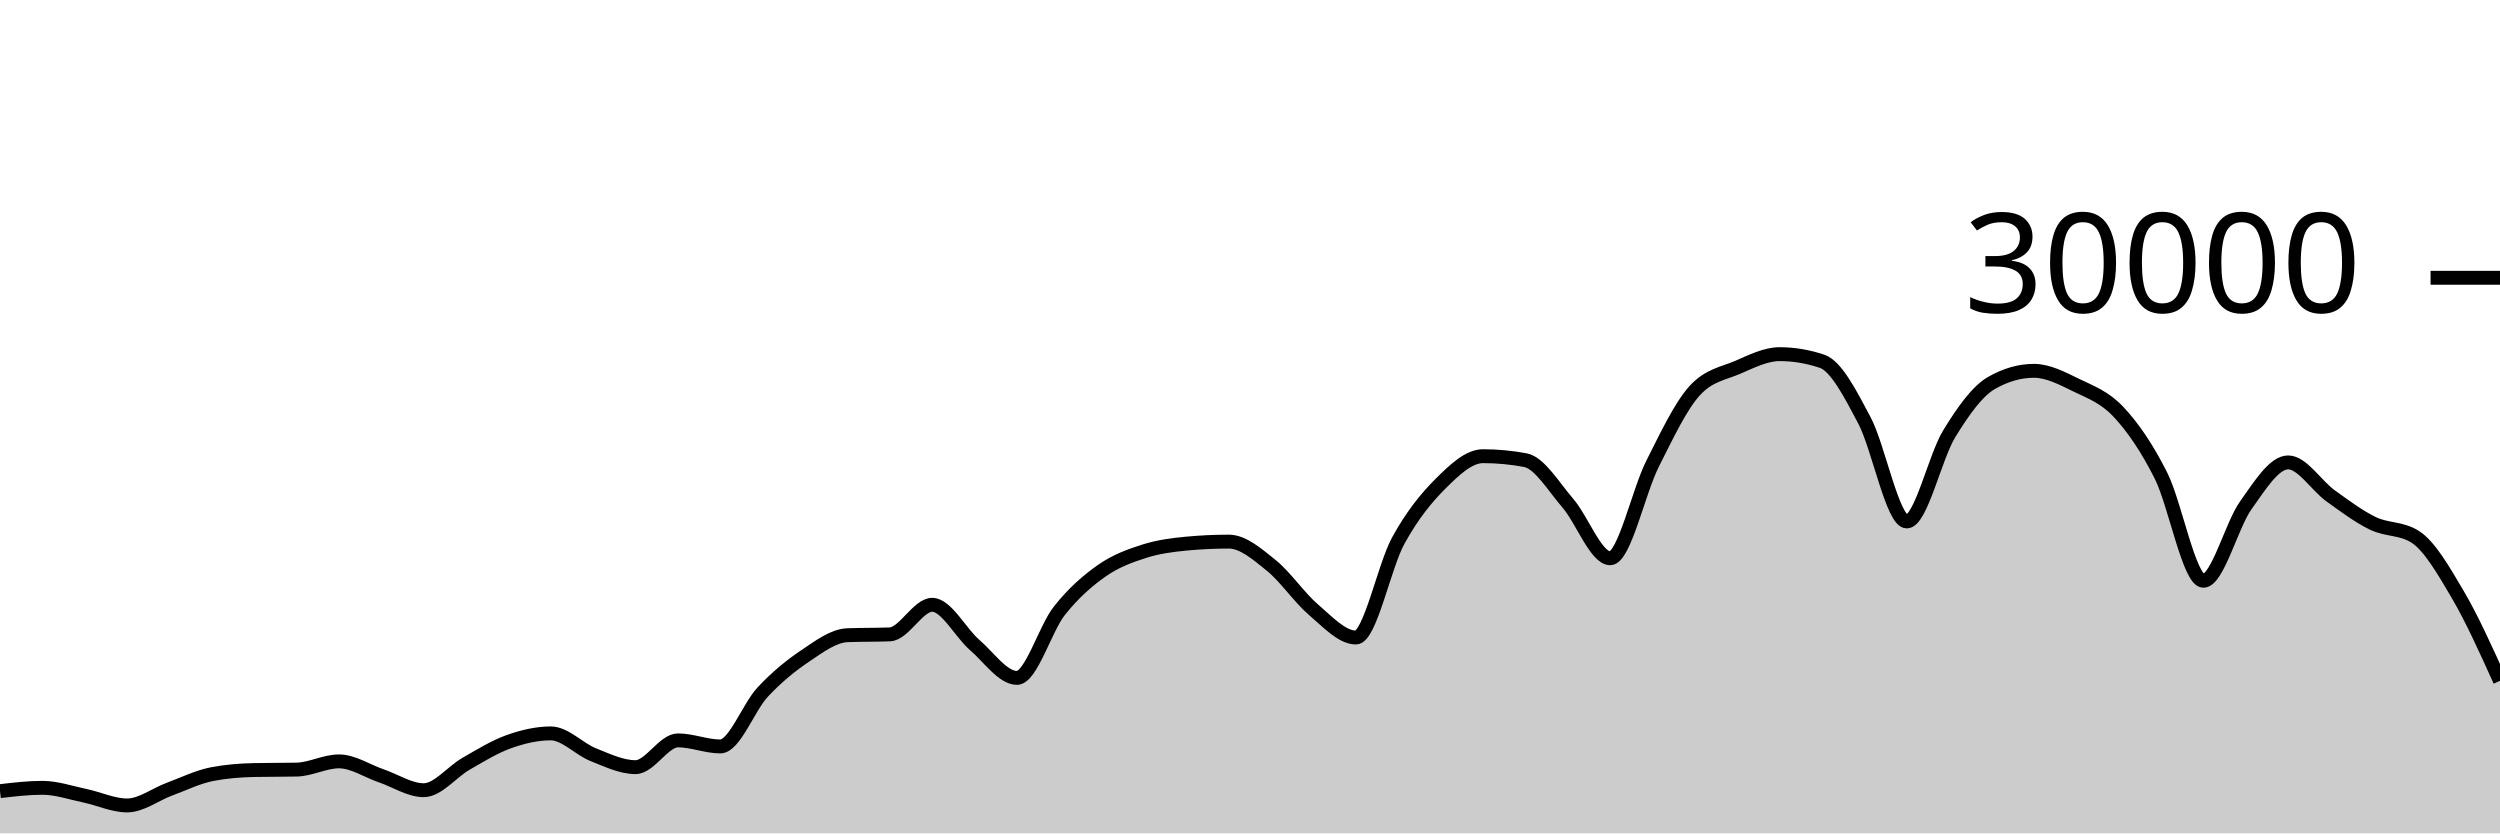
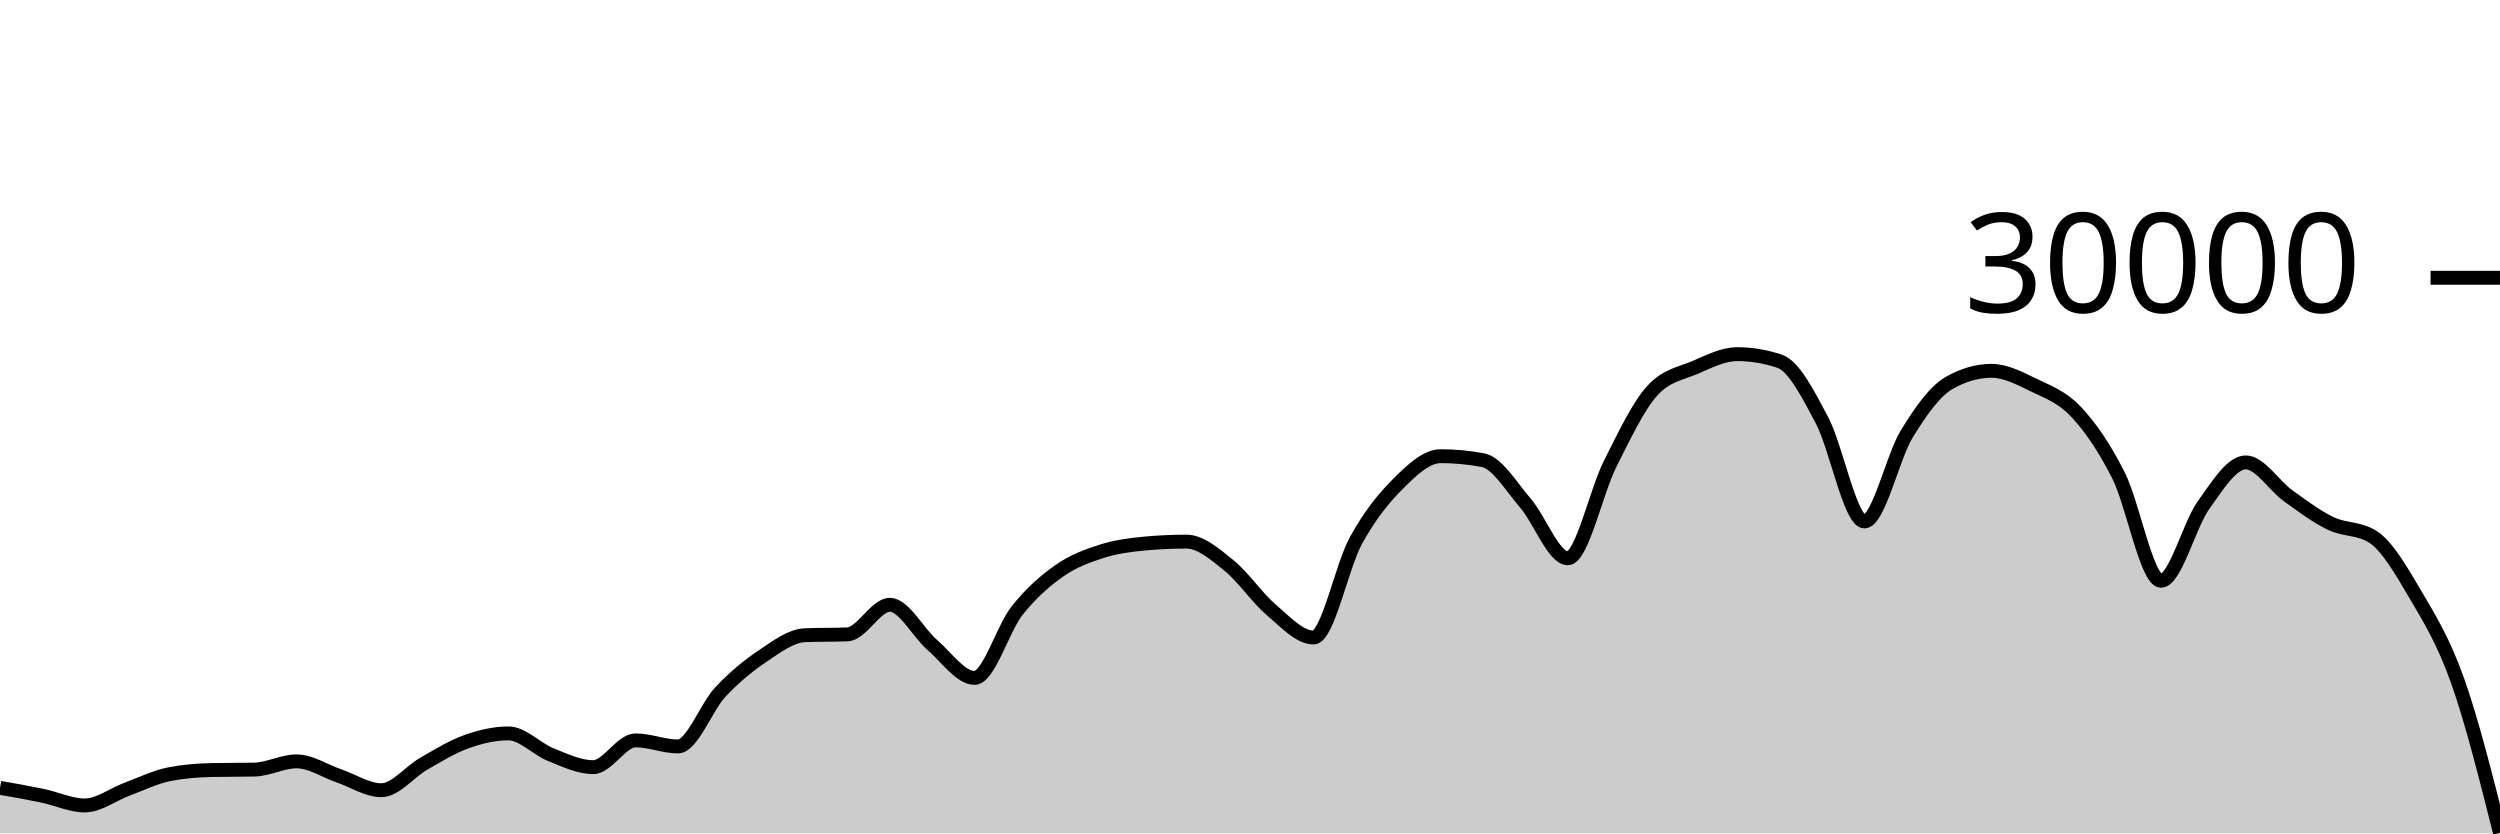
<svg xmlns="http://www.w3.org/2000/svg" viewBox="0 0 180 60">
  <g transform="translate(0,20)">
-     <path class="area" fill="rgba(0, 0, 0, 0.2)" d="M0,36.963C1.017,36.843,2.034,36.723,3.051,36.723C4.068,36.723,5.085,37.079,6.102,37.291C7.119,37.502,8.136,37.992,9.153,37.992C10.169,37.992,11.186,37.194,12.203,36.819C13.22,36.444,14.237,35.94,15.254,35.741C16.271,35.542,17.288,35.464,18.305,35.443C19.322,35.421,20.339,35.432,21.356,35.411C22.373,35.389,23.39,34.819,24.407,34.819C25.424,34.819,26.441,35.517,27.458,35.863C28.475,36.209,29.492,36.895,30.508,36.895C31.525,36.895,32.542,35.57,33.559,34.989C34.576,34.408,35.593,33.774,36.61,33.409C37.627,33.045,38.644,32.804,39.661,32.804C40.678,32.804,41.695,33.931,42.712,34.336C43.729,34.741,44.746,35.235,45.763,35.235C46.78,35.235,47.797,33.307,48.814,33.307C49.831,33.307,50.847,33.744,51.864,33.744C52.881,33.744,53.898,30.913,54.915,29.828C55.932,28.743,56.949,27.914,57.966,27.232C58.983,26.55,60,25.775,61.017,25.735C62.034,25.695,63.051,25.715,64.068,25.675C65.085,25.635,66.102,23.545,67.119,23.545C68.136,23.545,69.153,25.553,70.169,26.431C71.186,27.308,72.203,28.809,73.22,28.809C74.237,28.809,75.254,25.266,76.271,23.98C77.288,22.694,78.305,21.81,79.322,21.096C80.339,20.382,81.356,20.019,82.373,19.693C83.39,19.367,84.407,19.236,85.424,19.14C86.441,19.044,87.458,18.996,88.475,18.996C89.492,18.996,90.508,19.886,91.525,20.704C92.542,21.522,93.559,23.036,94.576,23.903C95.593,24.769,96.61,25.901,97.627,25.901C98.644,25.901,99.661,20.765,100.678,18.917C101.695,17.07,102.712,15.827,103.729,14.815C104.746,13.803,105.763,12.845,106.78,12.845C107.797,12.845,108.814,12.941,109.831,13.132C110.847,13.323,111.864,15.047,112.881,16.224C113.898,17.401,114.915,20.195,115.932,20.195C116.949,20.195,117.966,15.407,118.983,13.393C120,11.379,121.017,9.212,122.034,8.111C123.051,7.009,124.068,6.894,125.085,6.459C126.102,6.023,127.119,5.499,128.136,5.499C129.153,5.499,130.169,5.669,131.186,6.011C132.203,6.352,133.22,8.342,134.237,10.264C135.254,12.186,136.271,17.545,137.288,17.545C138.305,17.545,139.322,12.902,140.339,11.24C141.356,9.578,142.373,8.154,143.39,7.572C144.407,6.99,145.424,6.699,146.441,6.699C147.458,6.699,148.475,7.239,149.492,7.733C150.508,8.228,151.525,8.58,152.542,9.667C153.559,10.753,154.576,12.227,155.593,14.252C156.61,16.277,157.627,21.816,158.644,21.816C159.661,21.816,160.678,17.803,161.695,16.383C162.712,14.962,163.729,13.292,164.746,13.292C165.763,13.292,166.78,14.963,167.797,15.695C168.814,16.426,169.831,17.19,170.847,17.683C171.864,18.175,172.881,18.005,173.898,18.651C174.915,19.296,175.932,21.061,176.949,22.789C177.966,24.518,178.983,26.77,180,29.021L180,40C178.983,40,177.966,40,176.949,40C175.932,40,174.915,40,173.898,40C172.881,40,171.864,40,170.847,40C169.831,40,168.814,40,167.797,40C166.78,40,165.763,40,164.746,40C163.729,40,162.712,40,161.695,40C160.678,40,159.661,40,158.644,40C157.627,40,156.61,40,155.593,40C154.576,40,153.559,40,152.542,40C151.525,40,150.508,40,149.492,40C148.475,40,147.458,40,146.441,40C145.424,40,144.407,40,143.39,40C142.373,40,141.356,40,140.339,40C139.322,40,138.305,40,137.288,40C136.271,40,135.254,40,134.237,40C133.22,40,132.203,40,131.186,40C130.169,40,129.153,40,128.136,40C127.119,40,126.102,40,125.085,40C124.068,40,123.051,40,122.034,40C121.017,40,120,40,118.983,40C117.966,40,116.949,40,115.932,40C114.915,40,113.898,40,112.881,40C111.864,40,110.847,40,109.831,40C108.814,40,107.797,40,106.78,40C105.763,40,104.746,40,103.729,40C102.712,40,101.695,40,100.678,40C99.661,40,98.644,40,97.627,40C96.61,40,95.593,40,94.576,40C93.559,40,92.542,40,91.525,40C90.508,40,89.492,40,88.475,40C87.458,40,86.441,40,85.424,40C84.407,40,83.39,40,82.373,40C81.356,40,80.339,40,79.322,40C78.305,40,77.288,40,76.271,40C75.254,40,74.237,40,73.22,40C72.203,40,71.186,40,70.169,40C69.153,40,68.136,40,67.119,40C66.102,40,65.085,40,64.068,40C63.051,40,62.034,40,61.017,40C60,40,58.983,40,57.966,40C56.949,40,55.932,40,54.915,40C53.898,40,52.881,40,51.864,40C50.847,40,49.831,40,48.814,40C47.797,40,46.78,40,45.763,40C44.746,40,43.729,40,42.712,40C41.695,40,40.678,40,39.661,40C38.644,40,37.627,40,36.61,40C35.593,40,34.576,40,33.559,40C32.542,40,31.525,40,30.508,40C29.492,40,28.475,40,27.458,40C26.441,40,25.424,40,24.407,40C23.39,40,22.373,40,21.356,40C20.339,40,19.322,40,18.305,40C17.288,40,16.271,40,15.254,40C14.237,40,13.22,40,12.203,40C11.186,40,10.169,40,9.153,40C8.136,40,7.119,40,6.102,40C5.085,40,4.068,40,3.051,40C2.034,40,1.017,40,0,40Z" />
-     <path class="line" stroke="black" fill="none" d="M0,36.963C1.017,36.843,2.034,36.723,3.051,36.723C4.068,36.723,5.085,37.079,6.102,37.291C7.119,37.502,8.136,37.992,9.153,37.992C10.169,37.992,11.186,37.194,12.203,36.819C13.22,36.444,14.237,35.94,15.254,35.741C16.271,35.542,17.288,35.464,18.305,35.443C19.322,35.421,20.339,35.432,21.356,35.411C22.373,35.389,23.39,34.819,24.407,34.819C25.424,34.819,26.441,35.517,27.458,35.863C28.475,36.209,29.492,36.895,30.508,36.895C31.525,36.895,32.542,35.57,33.559,34.989C34.576,34.408,35.593,33.774,36.61,33.409C37.627,33.045,38.644,32.804,39.661,32.804C40.678,32.804,41.695,33.931,42.712,34.336C43.729,34.741,44.746,35.235,45.763,35.235C46.78,35.235,47.797,33.307,48.814,33.307C49.831,33.307,50.847,33.744,51.864,33.744C52.881,33.744,53.898,30.913,54.915,29.828C55.932,28.743,56.949,27.914,57.966,27.232C58.983,26.55,60,25.775,61.017,25.735C62.034,25.695,63.051,25.715,64.068,25.675C65.085,25.635,66.102,23.545,67.119,23.545C68.136,23.545,69.153,25.553,70.169,26.431C71.186,27.308,72.203,28.809,73.22,28.809C74.237,28.809,75.254,25.266,76.271,23.98C77.288,22.694,78.305,21.81,79.322,21.096C80.339,20.382,81.356,20.019,82.373,19.693C83.39,19.367,84.407,19.236,85.424,19.14C86.441,19.044,87.458,18.996,88.475,18.996C89.492,18.996,90.508,19.886,91.525,20.704C92.542,21.522,93.559,23.036,94.576,23.903C95.593,24.769,96.61,25.901,97.627,25.901C98.644,25.901,99.661,20.765,100.678,18.917C101.695,17.07,102.712,15.827,103.729,14.815C104.746,13.803,105.763,12.845,106.78,12.845C107.797,12.845,108.814,12.941,109.831,13.132C110.847,13.323,111.864,15.047,112.881,16.224C113.898,17.401,114.915,20.195,115.932,20.195C116.949,20.195,117.966,15.407,118.983,13.393C120,11.379,121.017,9.212,122.034,8.111C123.051,7.009,124.068,6.894,125.085,6.459C126.102,6.023,127.119,5.499,128.136,5.499C129.153,5.499,130.169,5.669,131.186,6.011C132.203,6.352,133.22,8.342,134.237,10.264C135.254,12.186,136.271,17.545,137.288,17.545C138.305,17.545,139.322,12.902,140.339,11.24C141.356,9.578,142.373,8.154,143.39,7.572C144.407,6.99,145.424,6.699,146.441,6.699C147.458,6.699,148.475,7.239,149.492,7.733C150.508,8.228,151.525,8.58,152.542,9.667C153.559,10.753,154.576,12.227,155.593,14.252C156.61,16.277,157.627,21.816,158.644,21.816C159.661,21.816,160.678,17.803,161.695,16.383C162.712,14.962,163.729,13.292,164.746,13.292C165.763,13.292,166.78,14.963,167.797,15.695C168.814,16.426,169.831,17.19,170.847,17.683C171.864,18.175,172.881,18.005,173.898,18.651C174.915,19.296,175.932,21.061,176.949,22.789C177.966,24.518,178.983,26.77,180,29.021" />
+     <path class="area" fill="rgba(0, 0, 0, 0.2)" d="M0,36.723C1.017,36.901,2.034,37.079,3.051,37.291C4.068,37.502,5.085,37.992,6.102,37.992C7.119,37.992,8.136,37.194,9.153,36.819C10.169,36.444,11.186,35.94,12.203,35.741C13.22,35.542,14.237,35.464,15.254,35.443C16.271,35.421,17.288,35.432,18.305,35.411C19.322,35.389,20.339,34.819,21.356,34.819C22.373,34.819,23.39,35.517,24.407,35.863C25.424,36.209,26.441,36.895,27.458,36.895C28.475,36.895,29.492,35.57,30.508,34.989C31.525,34.408,32.542,33.774,33.559,33.409C34.576,33.045,35.593,32.804,36.61,32.804C37.627,32.804,38.644,33.931,39.661,34.336C40.678,34.741,41.695,35.235,42.712,35.235C43.729,35.235,44.746,33.307,45.763,33.307C46.78,33.307,47.797,33.744,48.814,33.744C49.831,33.744,50.847,30.913,51.864,29.828C52.881,28.743,53.898,27.914,54.915,27.232C55.932,26.55,56.949,25.775,57.966,25.735C58.983,25.695,60,25.715,61.017,25.675C62.034,25.635,63.051,23.545,64.068,23.545C65.085,23.545,66.102,25.553,67.119,26.431C68.136,27.308,69.153,28.809,70.169,28.809C71.186,28.809,72.203,25.266,73.22,23.98C74.237,22.694,75.254,21.81,76.271,21.096C77.288,20.382,78.305,20.019,79.322,19.693C80.339,19.367,81.356,19.236,82.373,19.14C83.39,19.044,84.407,18.996,85.424,18.996C86.441,18.996,87.458,19.886,88.475,20.704C89.492,21.522,90.508,23.036,91.525,23.903C92.542,24.769,93.559,25.901,94.576,25.901C95.593,25.901,96.61,20.765,97.627,18.917C98.644,17.07,99.661,15.827,100.678,14.815C101.695,13.803,102.712,12.845,103.729,12.845C104.746,12.845,105.763,12.941,106.78,13.132C107.797,13.323,108.814,15.047,109.831,16.224C110.847,17.401,111.864,20.195,112.881,20.195C113.898,20.195,114.915,15.407,115.932,13.393C116.949,11.379,117.966,9.212,118.983,8.111C120,7.009,121.017,6.894,122.034,6.459C123.051,6.023,124.068,5.499,125.085,5.499C126.102,5.499,127.119,5.669,128.136,6.011C129.153,6.352,130.169,8.342,131.186,10.264C132.203,12.186,133.22,17.545,134.237,17.545C135.254,17.545,136.271,12.902,137.288,11.24C138.305,9.578,139.322,8.154,140.339,7.572C141.356,6.99,142.373,6.699,143.39,6.699C144.407,6.699,145.424,7.239,146.441,7.733C147.458,8.228,148.475,8.58,149.492,9.667C150.508,10.753,151.525,12.227,152.542,14.252C153.559,16.277,154.576,21.816,155.593,21.816C156.61,21.816,157.627,17.803,158.644,16.383C159.661,14.962,160.678,13.292,161.695,13.292C162.712,13.292,163.729,14.963,164.746,15.695C165.763,16.426,166.78,17.19,167.797,17.683C168.814,18.175,169.831,18.005,170.847,18.651C171.864,19.296,172.881,21.061,173.898,22.789C174.915,24.518,175.932,26.158,176.949,29.021C177.966,31.884,178.983,35.926,180,39.968L180,40C178.983,40,177.966,40,176.949,40C175.932,40,174.915,40,173.898,40C172.881,40,171.864,40,170.847,40C169.831,40,168.814,40,167.797,40C166.78,40,165.763,40,164.746,40C163.729,40,162.712,40,161.695,40C160.678,40,159.661,40,158.644,40C157.627,40,156.61,40,155.593,40C154.576,40,153.559,40,152.542,40C151.525,40,150.508,40,149.492,40C148.475,40,147.458,40,146.441,40C145.424,40,144.407,40,143.39,40C142.373,40,141.356,40,140.339,40C139.322,40,138.305,40,137.288,40C136.271,40,135.254,40,134.237,40C133.22,40,132.203,40,131.186,40C130.169,40,129.153,40,128.136,40C127.119,40,126.102,40,125.085,40C124.068,40,123.051,40,122.034,40C121.017,40,120,40,118.983,40C117.966,40,116.949,40,115.932,40C114.915,40,113.898,40,112.881,40C111.864,40,110.847,40,109.831,40C108.814,40,107.797,40,106.78,40C105.763,40,104.746,40,103.729,40C102.712,40,101.695,40,100.678,40C99.661,40,98.644,40,97.627,40C96.61,40,95.593,40,94.576,40C93.559,40,92.542,40,91.525,40C90.508,40,89.492,40,88.475,40C87.458,40,86.441,40,85.424,40C84.407,40,83.39,40,82.373,40C81.356,40,80.339,40,79.322,40C78.305,40,77.288,40,76.271,40C75.254,40,74.237,40,73.22,40C72.203,40,71.186,40,70.169,40C69.153,40,68.136,40,67.119,40C66.102,40,65.085,40,64.068,40C63.051,40,62.034,40,61.017,40C60,40,58.983,40,57.966,40C56.949,40,55.932,40,54.915,40C53.898,40,52.881,40,51.864,40C50.847,40,49.831,40,48.814,40C47.797,40,46.78,40,45.763,40C44.746,40,43.729,40,42.712,40C41.695,40,40.678,40,39.661,40C38.644,40,37.627,40,36.61,40C35.593,40,34.576,40,33.559,40C32.542,40,31.525,40,30.508,40C29.492,40,28.475,40,27.458,40C26.441,40,25.424,40,24.407,40C23.39,40,22.373,40,21.356,40C20.339,40,19.322,40,18.305,40C17.288,40,16.271,40,15.254,40C14.237,40,13.22,40,12.203,40C11.186,40,10.169,40,9.153,40C8.136,40,7.119,40,6.102,40C5.085,40,4.068,40,3.051,40C2.034,40,1.017,40,0,40Z" />
+     <path class="line" stroke="black" fill="none" d="M0,36.723C1.017,36.901,2.034,37.079,3.051,37.291C4.068,37.502,5.085,37.992,6.102,37.992C7.119,37.992,8.136,37.194,9.153,36.819C10.169,36.444,11.186,35.94,12.203,35.741C13.22,35.542,14.237,35.464,15.254,35.443C16.271,35.421,17.288,35.432,18.305,35.411C19.322,35.389,20.339,34.819,21.356,34.819C22.373,34.819,23.39,35.517,24.407,35.863C25.424,36.209,26.441,36.895,27.458,36.895C28.475,36.895,29.492,35.57,30.508,34.989C31.525,34.408,32.542,33.774,33.559,33.409C34.576,33.045,35.593,32.804,36.61,32.804C37.627,32.804,38.644,33.931,39.661,34.336C40.678,34.741,41.695,35.235,42.712,35.235C43.729,35.235,44.746,33.307,45.763,33.307C46.78,33.307,47.797,33.744,48.814,33.744C49.831,33.744,50.847,30.913,51.864,29.828C52.881,28.743,53.898,27.914,54.915,27.232C55.932,26.55,56.949,25.775,57.966,25.735C58.983,25.695,60,25.715,61.017,25.675C62.034,25.635,63.051,23.545,64.068,23.545C65.085,23.545,66.102,25.553,67.119,26.431C68.136,27.308,69.153,28.809,70.169,28.809C71.186,28.809,72.203,25.266,73.22,23.98C74.237,22.694,75.254,21.81,76.271,21.096C77.288,20.382,78.305,20.019,79.322,19.693C80.339,19.367,81.356,19.236,82.373,19.14C83.39,19.044,84.407,18.996,85.424,18.996C86.441,18.996,87.458,19.886,88.475,20.704C89.492,21.522,90.508,23.036,91.525,23.903C92.542,24.769,93.559,25.901,94.576,25.901C95.593,25.901,96.61,20.765,97.627,18.917C98.644,17.07,99.661,15.827,100.678,14.815C101.695,13.803,102.712,12.845,103.729,12.845C104.746,12.845,105.763,12.941,106.78,13.132C107.797,13.323,108.814,15.047,109.831,16.224C110.847,17.401,111.864,20.195,112.881,20.195C113.898,20.195,114.915,15.407,115.932,13.393C116.949,11.379,117.966,9.212,118.983,8.111C120,7.009,121.017,6.894,122.034,6.459C123.051,6.023,124.068,5.499,125.085,5.499C126.102,5.499,127.119,5.669,128.136,6.011C129.153,6.352,130.169,8.342,131.186,10.264C132.203,12.186,133.22,17.545,134.237,17.545C135.254,17.545,136.271,12.902,137.288,11.24C138.305,9.578,139.322,8.154,140.339,7.572C141.356,6.99,142.373,6.699,143.39,6.699C144.407,6.699,145.424,7.239,146.441,7.733C147.458,8.228,148.475,8.58,149.492,9.667C150.508,10.753,151.525,12.227,152.542,14.252C153.559,16.277,154.576,21.816,155.593,21.816C156.61,21.816,157.627,17.803,158.644,16.383C159.661,14.962,160.678,13.292,161.695,13.292C162.712,13.292,163.729,14.963,164.746,15.695C165.763,16.426,166.78,17.19,167.797,17.683C168.814,18.175,169.831,18.005,170.847,18.651C171.864,19.296,172.881,21.061,173.898,22.789C174.915,24.518,175.932,26.158,176.949,29.021C177.966,31.884,178.983,35.926,180,39.968" />
    <path class="axis-ceiling" stroke-width="1" stroke="black" fill="none" d="M175,0L180,0" />
    <text class="axis-ceiling-label" font-family="sans-serif" text-anchor="end" font-size="10px" x="170" y="2.5">30000</text>
  </g>
</svg>
